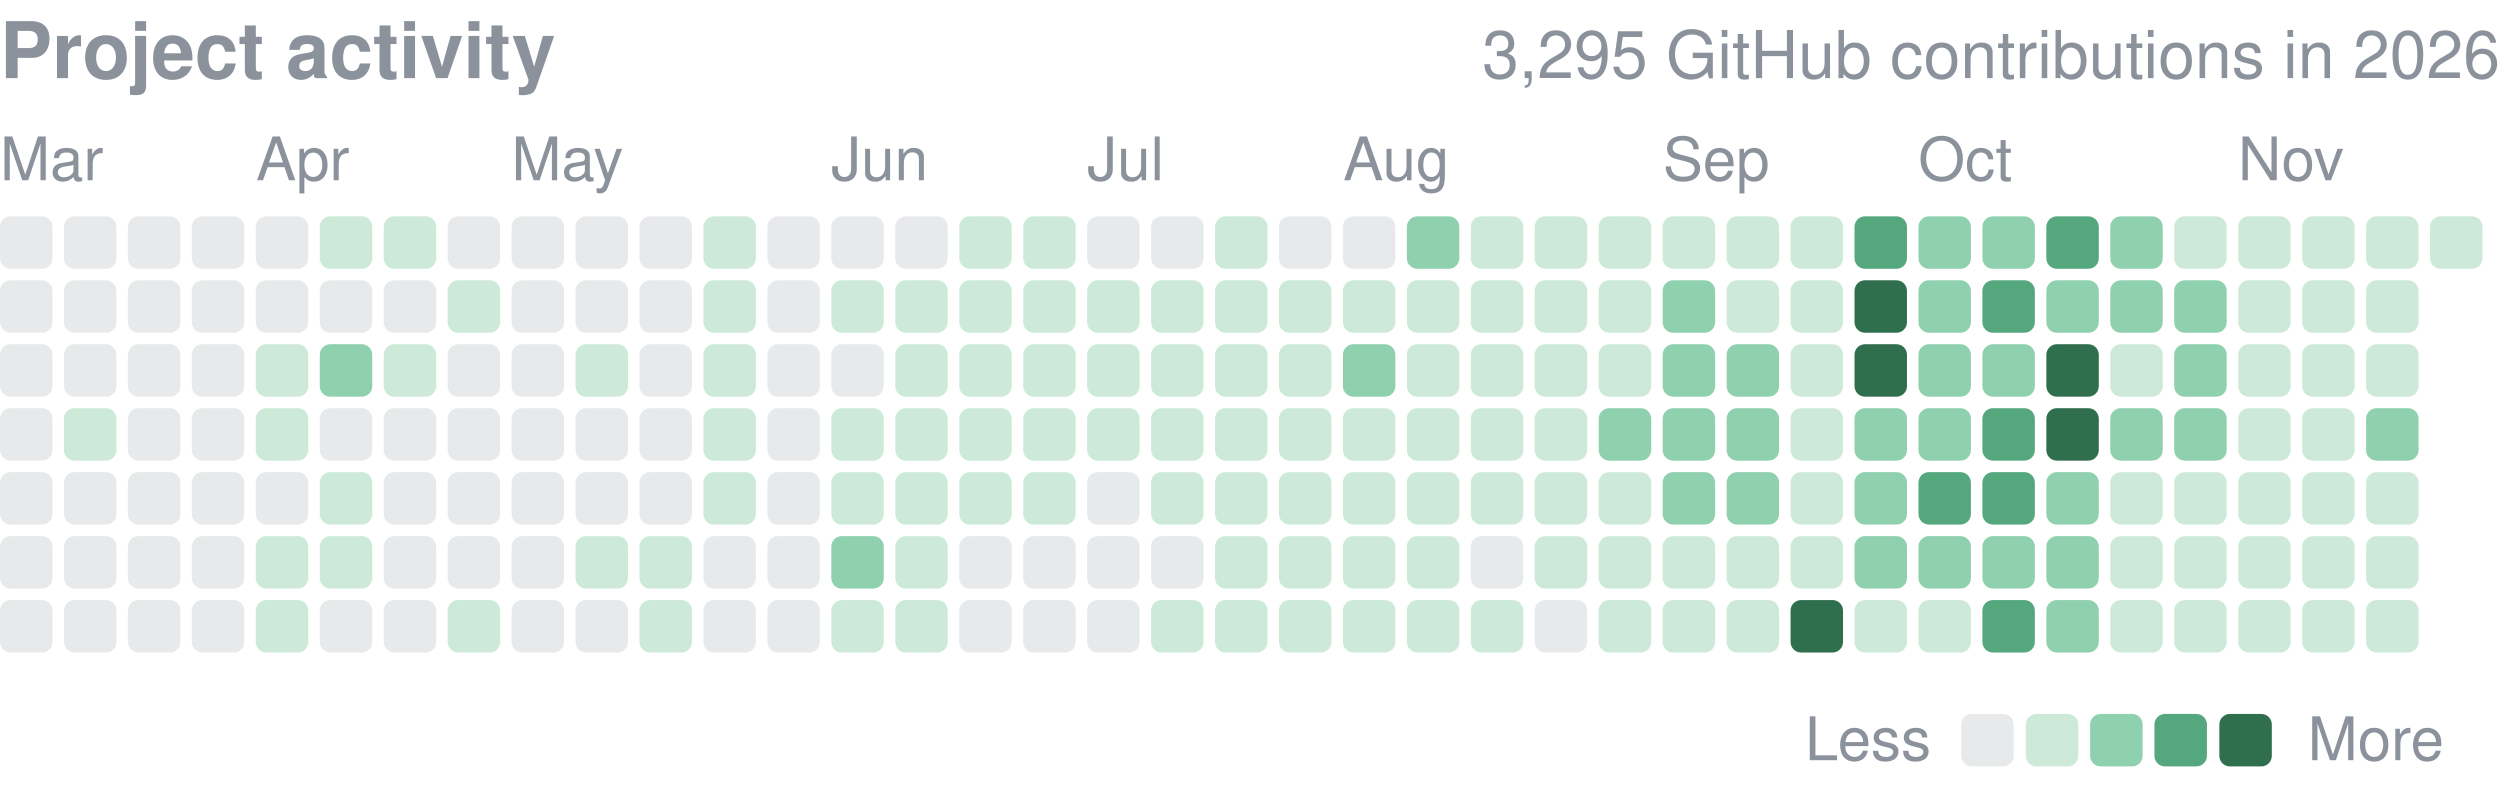
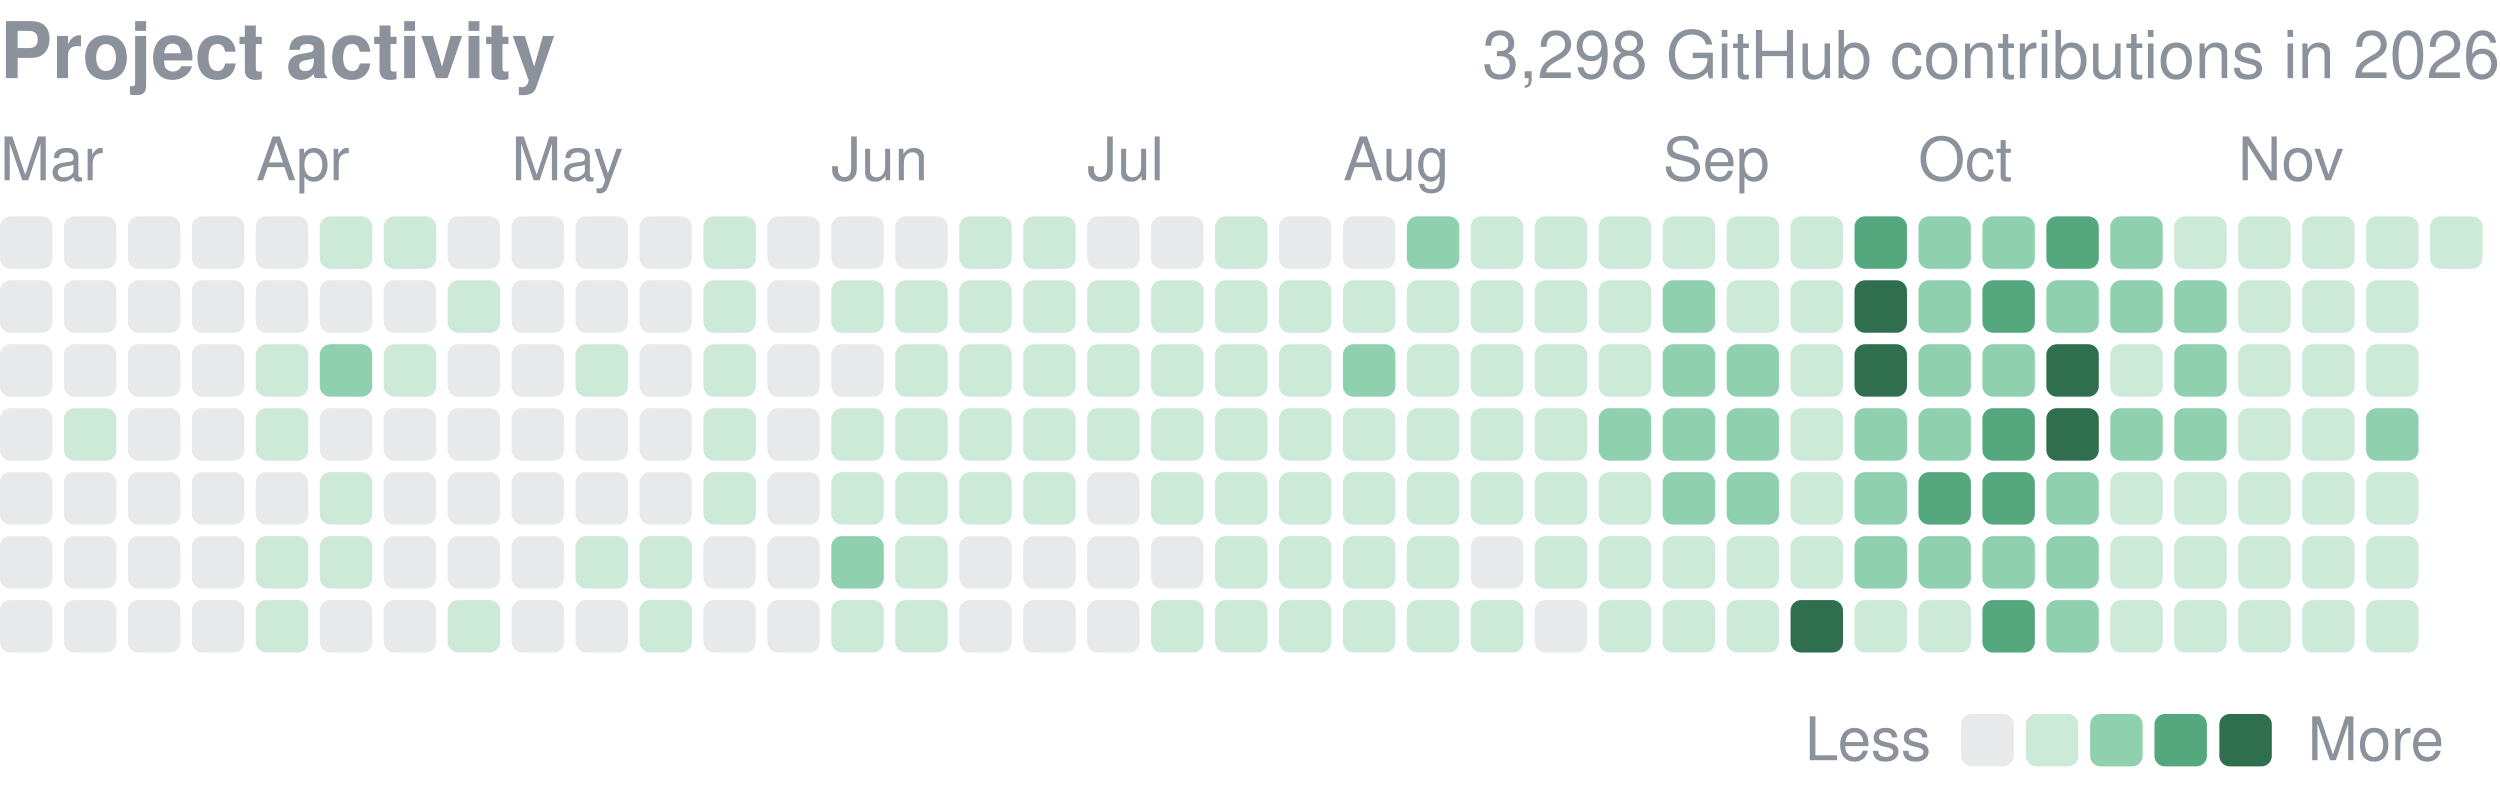
<svg xmlns="http://www.w3.org/2000/svg" width="416" height="132" viewBox="0 0 416 132" role="img" aria-label="yjinyoo GitHub contributions per day in 2026">
  <style>text{font-family:-apple-system,BlinkMacSystemFont,"Segoe UI",Helvetica,Arial,sans-serif}</style>
  <text x="0" y="13" font-size="13" font-weight="600" fill="#8b929c">Project activity</text>
-   <text x="416" y="13" font-size="11" fill="#8b929c" text-anchor="end">3,295 GitHub contributions in 2026</text>
+   <text x="416" y="13" font-size="11" fill="#8b929c" text-anchor="end">3,298 GitHub contributions in 2026</text>
  <text x="0.0" y="30" font-size="10" fill="#8b929c">Mar</text>
  <text x="42.6" y="30" font-size="10" fill="#8b929c">Apr</text>
  <text x="85.1" y="30" font-size="10" fill="#8b929c">May</text>
  <text x="138.3" y="30" font-size="10" fill="#8b929c">Jun</text>
  <text x="180.9" y="30" font-size="10" fill="#8b929c">Jul</text>
  <text x="223.5" y="30" font-size="10" fill="#8b929c">Aug</text>
  <text x="276.7" y="30" font-size="10" fill="#8b929c">Sep</text>
  <text x="319.2" y="30" font-size="10" fill="#8b929c">Oct</text>
  <text x="372.4" y="30" font-size="10" fill="#8b929c">Nov</text>
  <rect x="0.00" y="36.00" width="8.73" height="8.73" rx="1.75" fill="#8b929c" opacity="0.2" />
  <rect x="0.00" y="46.64" width="8.73" height="8.73" rx="1.75" fill="#8b929c" opacity="0.2" />
  <rect x="0.00" y="57.28" width="8.73" height="8.73" rx="1.75" fill="#8b929c" opacity="0.2" />
  <rect x="0.00" y="67.92" width="8.73" height="8.73" rx="1.75" fill="#8b929c" opacity="0.2" />
  <rect x="0.00" y="78.56" width="8.73" height="8.73" rx="1.75" fill="#8b929c" opacity="0.2" />
  <rect x="0.00" y="89.21" width="8.73" height="8.73" rx="1.75" fill="#8b929c" opacity="0.2" />
  <rect x="0.00" y="99.85" width="8.73" height="8.73" rx="1.75" fill="#8b929c" opacity="0.2" />
  <rect x="10.64" y="36.00" width="8.73" height="8.73" rx="1.75" fill="#8b929c" opacity="0.2" />
  <rect x="10.64" y="46.64" width="8.73" height="8.73" rx="1.75" fill="#8b929c" opacity="0.2" />
  <rect x="10.64" y="57.28" width="8.73" height="8.73" rx="1.75" fill="#8b929c" opacity="0.2" />
  <rect x="10.64" y="67.92" width="8.73" height="8.73" rx="1.75" fill="#cdead9" />
  <rect x="10.64" y="78.56" width="8.73" height="8.73" rx="1.75" fill="#8b929c" opacity="0.2" />
  <rect x="10.64" y="89.21" width="8.73" height="8.73" rx="1.75" fill="#8b929c" opacity="0.2" />
  <rect x="10.64" y="99.85" width="8.73" height="8.73" rx="1.75" fill="#8b929c" opacity="0.2" />
  <rect x="21.28" y="36.00" width="8.73" height="8.73" rx="1.75" fill="#8b929c" opacity="0.2" />
  <rect x="21.28" y="46.64" width="8.73" height="8.73" rx="1.75" fill="#8b929c" opacity="0.2" />
  <rect x="21.28" y="57.28" width="8.73" height="8.73" rx="1.75" fill="#8b929c" opacity="0.2" />
  <rect x="21.28" y="67.92" width="8.73" height="8.73" rx="1.75" fill="#8b929c" opacity="0.2" />
  <rect x="21.28" y="78.56" width="8.73" height="8.73" rx="1.75" fill="#8b929c" opacity="0.2" />
  <rect x="21.28" y="89.21" width="8.73" height="8.73" rx="1.75" fill="#8b929c" opacity="0.2" />
  <rect x="21.28" y="99.85" width="8.73" height="8.73" rx="1.75" fill="#8b929c" opacity="0.2" />
  <rect x="31.92" y="36.00" width="8.73" height="8.73" rx="1.75" fill="#8b929c" opacity="0.2" />
  <rect x="31.92" y="46.64" width="8.73" height="8.73" rx="1.75" fill="#8b929c" opacity="0.2" />
  <rect x="31.92" y="57.28" width="8.73" height="8.73" rx="1.75" fill="#8b929c" opacity="0.2" />
  <rect x="31.92" y="67.92" width="8.73" height="8.73" rx="1.75" fill="#8b929c" opacity="0.2" />
  <rect x="31.92" y="78.56" width="8.73" height="8.73" rx="1.75" fill="#8b929c" opacity="0.2" />
  <rect x="31.92" y="89.21" width="8.73" height="8.73" rx="1.75" fill="#8b929c" opacity="0.2" />
  <rect x="31.92" y="99.85" width="8.73" height="8.73" rx="1.75" fill="#8b929c" opacity="0.2" />
  <rect x="42.56" y="36.00" width="8.73" height="8.73" rx="1.75" fill="#8b929c" opacity="0.2" />
  <rect x="42.56" y="46.64" width="8.73" height="8.73" rx="1.75" fill="#8b929c" opacity="0.2" />
  <rect x="42.56" y="57.28" width="8.73" height="8.73" rx="1.75" fill="#cdead9" />
  <rect x="42.56" y="67.92" width="8.73" height="8.73" rx="1.75" fill="#cdead9" />
  <rect x="42.56" y="78.56" width="8.73" height="8.73" rx="1.75" fill="#8b929c" opacity="0.2" />
  <rect x="42.56" y="89.21" width="8.73" height="8.73" rx="1.75" fill="#cdead9" />
  <rect x="42.56" y="99.85" width="8.73" height="8.73" rx="1.75" fill="#cdead9" />
  <rect x="53.21" y="36.00" width="8.73" height="8.73" rx="1.75" fill="#cdead9" />
  <rect x="53.21" y="46.64" width="8.73" height="8.73" rx="1.75" fill="#8b929c" opacity="0.2" />
  <rect x="53.21" y="57.28" width="8.73" height="8.73" rx="1.75" fill="#8fd0ae" />
  <rect x="53.21" y="67.92" width="8.73" height="8.73" rx="1.75" fill="#8b929c" opacity="0.2" />
  <rect x="53.21" y="78.56" width="8.73" height="8.73" rx="1.75" fill="#cdead9" />
  <rect x="53.21" y="89.21" width="8.73" height="8.73" rx="1.75" fill="#cdead9" />
  <rect x="53.21" y="99.85" width="8.73" height="8.73" rx="1.75" fill="#8b929c" opacity="0.2" />
  <rect x="63.85" y="36.00" width="8.73" height="8.73" rx="1.75" fill="#cdead9" />
  <rect x="63.85" y="46.64" width="8.73" height="8.73" rx="1.75" fill="#8b929c" opacity="0.2" />
  <rect x="63.85" y="57.28" width="8.73" height="8.73" rx="1.75" fill="#cdead9" />
  <rect x="63.85" y="67.92" width="8.73" height="8.73" rx="1.75" fill="#8b929c" opacity="0.2" />
  <rect x="63.85" y="78.56" width="8.73" height="8.73" rx="1.75" fill="#8b929c" opacity="0.2" />
  <rect x="63.85" y="89.21" width="8.73" height="8.73" rx="1.75" fill="#8b929c" opacity="0.2" />
  <rect x="63.85" y="99.85" width="8.73" height="8.73" rx="1.75" fill="#8b929c" opacity="0.2" />
  <rect x="74.49" y="36.00" width="8.73" height="8.73" rx="1.75" fill="#8b929c" opacity="0.2" />
  <rect x="74.49" y="46.64" width="8.73" height="8.73" rx="1.75" fill="#cdead9" />
  <rect x="74.49" y="57.28" width="8.73" height="8.73" rx="1.75" fill="#8b929c" opacity="0.2" />
  <rect x="74.49" y="67.92" width="8.73" height="8.73" rx="1.75" fill="#8b929c" opacity="0.2" />
  <rect x="74.49" y="78.56" width="8.73" height="8.73" rx="1.75" fill="#8b929c" opacity="0.2" />
  <rect x="74.49" y="89.21" width="8.73" height="8.73" rx="1.75" fill="#8b929c" opacity="0.2" />
  <rect x="74.49" y="99.85" width="8.73" height="8.73" rx="1.75" fill="#cdead9" />
  <rect x="85.13" y="36.00" width="8.73" height="8.73" rx="1.75" fill="#8b929c" opacity="0.2" />
  <rect x="85.13" y="46.64" width="8.73" height="8.73" rx="1.75" fill="#8b929c" opacity="0.2" />
  <rect x="85.13" y="57.28" width="8.73" height="8.73" rx="1.75" fill="#8b929c" opacity="0.2" />
  <rect x="85.13" y="67.92" width="8.73" height="8.73" rx="1.75" fill="#8b929c" opacity="0.2" />
  <rect x="85.13" y="78.56" width="8.73" height="8.73" rx="1.75" fill="#8b929c" opacity="0.2" />
  <rect x="85.13" y="89.21" width="8.73" height="8.73" rx="1.75" fill="#8b929c" opacity="0.2" />
  <rect x="85.13" y="99.85" width="8.73" height="8.73" rx="1.75" fill="#8b929c" opacity="0.2" />
  <rect x="95.77" y="36.00" width="8.73" height="8.73" rx="1.75" fill="#8b929c" opacity="0.2" />
  <rect x="95.77" y="46.64" width="8.73" height="8.73" rx="1.75" fill="#8b929c" opacity="0.2" />
  <rect x="95.77" y="57.28" width="8.73" height="8.73" rx="1.75" fill="#cdead9" />
  <rect x="95.77" y="67.92" width="8.73" height="8.73" rx="1.75" fill="#8b929c" opacity="0.2" />
  <rect x="95.77" y="78.56" width="8.73" height="8.73" rx="1.75" fill="#8b929c" opacity="0.2" />
  <rect x="95.77" y="89.21" width="8.73" height="8.73" rx="1.75" fill="#cdead9" />
  <rect x="95.77" y="99.85" width="8.73" height="8.73" rx="1.75" fill="#8b929c" opacity="0.2" />
  <rect x="106.41" y="36.00" width="8.73" height="8.73" rx="1.75" fill="#8b929c" opacity="0.2" />
  <rect x="106.41" y="46.64" width="8.73" height="8.73" rx="1.75" fill="#8b929c" opacity="0.2" />
  <rect x="106.41" y="57.28" width="8.73" height="8.73" rx="1.75" fill="#8b929c" opacity="0.2" />
  <rect x="106.41" y="67.92" width="8.73" height="8.73" rx="1.75" fill="#8b929c" opacity="0.2" />
  <rect x="106.41" y="78.56" width="8.73" height="8.73" rx="1.75" fill="#8b929c" opacity="0.2" />
  <rect x="106.41" y="89.21" width="8.73" height="8.73" rx="1.75" fill="#cdead9" />
  <rect x="106.41" y="99.85" width="8.73" height="8.73" rx="1.75" fill="#cdead9" />
  <rect x="117.05" y="36.00" width="8.73" height="8.73" rx="1.75" fill="#cdead9" />
  <rect x="117.05" y="46.64" width="8.73" height="8.73" rx="1.75" fill="#cdead9" />
  <rect x="117.05" y="57.28" width="8.73" height="8.73" rx="1.75" fill="#cdead9" />
  <rect x="117.05" y="67.92" width="8.73" height="8.73" rx="1.75" fill="#cdead9" />
  <rect x="117.05" y="78.56" width="8.73" height="8.73" rx="1.75" fill="#cdead9" />
  <rect x="117.05" y="89.21" width="8.73" height="8.73" rx="1.75" fill="#8b929c" opacity="0.2" />
  <rect x="117.05" y="99.85" width="8.73" height="8.73" rx="1.75" fill="#8b929c" opacity="0.2" />
  <rect x="127.69" y="36.00" width="8.73" height="8.73" rx="1.75" fill="#8b929c" opacity="0.2" />
  <rect x="127.69" y="46.64" width="8.73" height="8.73" rx="1.75" fill="#8b929c" opacity="0.2" />
  <rect x="127.69" y="57.28" width="8.73" height="8.73" rx="1.75" fill="#8b929c" opacity="0.2" />
  <rect x="127.69" y="67.92" width="8.73" height="8.73" rx="1.75" fill="#8b929c" opacity="0.2" />
  <rect x="127.69" y="78.56" width="8.73" height="8.73" rx="1.75" fill="#8b929c" opacity="0.2" />
  <rect x="127.69" y="89.21" width="8.73" height="8.73" rx="1.75" fill="#8b929c" opacity="0.2" />
  <rect x="127.69" y="99.85" width="8.73" height="8.73" rx="1.75" fill="#8b929c" opacity="0.2" />
  <rect x="138.33" y="36.00" width="8.73" height="8.73" rx="1.75" fill="#8b929c" opacity="0.2" />
  <rect x="138.33" y="46.64" width="8.73" height="8.73" rx="1.75" fill="#cdead9" />
  <rect x="138.33" y="57.28" width="8.73" height="8.73" rx="1.75" fill="#8b929c" opacity="0.2" />
  <rect x="138.33" y="67.92" width="8.73" height="8.73" rx="1.75" fill="#cdead9" />
  <rect x="138.33" y="78.56" width="8.73" height="8.73" rx="1.75" fill="#cdead9" />
  <rect x="138.33" y="89.21" width="8.73" height="8.73" rx="1.75" fill="#8fd0ae" />
  <rect x="138.33" y="99.85" width="8.73" height="8.73" rx="1.75" fill="#cdead9" />
  <rect x="148.97" y="36.00" width="8.73" height="8.73" rx="1.75" fill="#8b929c" opacity="0.2" />
  <rect x="148.97" y="46.64" width="8.73" height="8.73" rx="1.75" fill="#cdead9" />
  <rect x="148.97" y="57.28" width="8.73" height="8.73" rx="1.75" fill="#cdead9" />
  <rect x="148.97" y="67.92" width="8.73" height="8.73" rx="1.75" fill="#cdead9" />
  <rect x="148.97" y="78.56" width="8.73" height="8.73" rx="1.75" fill="#cdead9" />
  <rect x="148.97" y="89.21" width="8.73" height="8.73" rx="1.75" fill="#cdead9" />
  <rect x="148.97" y="99.85" width="8.73" height="8.73" rx="1.75" fill="#cdead9" />
  <rect x="159.62" y="36.00" width="8.73" height="8.73" rx="1.75" fill="#cdead9" />
  <rect x="159.62" y="46.64" width="8.73" height="8.73" rx="1.75" fill="#cdead9" />
  <rect x="159.62" y="57.28" width="8.73" height="8.73" rx="1.75" fill="#cdead9" />
  <rect x="159.62" y="67.92" width="8.73" height="8.73" rx="1.75" fill="#cdead9" />
  <rect x="159.62" y="78.56" width="8.73" height="8.73" rx="1.75" fill="#cdead9" />
  <rect x="159.62" y="89.21" width="8.73" height="8.73" rx="1.75" fill="#8b929c" opacity="0.2" />
  <rect x="159.62" y="99.85" width="8.73" height="8.73" rx="1.75" fill="#8b929c" opacity="0.2" />
  <rect x="170.26" y="36.00" width="8.73" height="8.73" rx="1.75" fill="#cdead9" />
  <rect x="170.26" y="46.64" width="8.73" height="8.73" rx="1.75" fill="#cdead9" />
  <rect x="170.26" y="57.28" width="8.73" height="8.73" rx="1.75" fill="#cdead9" />
  <rect x="170.26" y="67.92" width="8.73" height="8.73" rx="1.75" fill="#cdead9" />
  <rect x="170.26" y="78.56" width="8.73" height="8.73" rx="1.75" fill="#cdead9" />
  <rect x="170.26" y="89.21" width="8.73" height="8.73" rx="1.75" fill="#8b929c" opacity="0.2" />
  <rect x="170.26" y="99.85" width="8.73" height="8.73" rx="1.75" fill="#8b929c" opacity="0.2" />
  <rect x="180.90" y="36.00" width="8.73" height="8.73" rx="1.75" fill="#8b929c" opacity="0.2" />
  <rect x="180.90" y="46.64" width="8.73" height="8.73" rx="1.75" fill="#cdead9" />
  <rect x="180.90" y="57.28" width="8.73" height="8.73" rx="1.75" fill="#cdead9" />
  <rect x="180.90" y="67.92" width="8.73" height="8.73" rx="1.75" fill="#cdead9" />
  <rect x="180.90" y="78.56" width="8.73" height="8.73" rx="1.75" fill="#8b929c" opacity="0.2" />
  <rect x="180.90" y="89.21" width="8.73" height="8.73" rx="1.75" fill="#8b929c" opacity="0.2" />
  <rect x="180.90" y="99.85" width="8.73" height="8.73" rx="1.75" fill="#8b929c" opacity="0.2" />
  <rect x="191.54" y="36.00" width="8.73" height="8.73" rx="1.75" fill="#8b929c" opacity="0.2" />
  <rect x="191.54" y="46.64" width="8.73" height="8.73" rx="1.75" fill="#cdead9" />
  <rect x="191.54" y="57.28" width="8.73" height="8.73" rx="1.75" fill="#cdead9" />
  <rect x="191.54" y="67.92" width="8.73" height="8.73" rx="1.75" fill="#cdead9" />
  <rect x="191.54" y="78.56" width="8.73" height="8.73" rx="1.75" fill="#cdead9" />
  <rect x="191.54" y="89.21" width="8.73" height="8.73" rx="1.75" fill="#8b929c" opacity="0.2" />
  <rect x="191.54" y="99.85" width="8.73" height="8.73" rx="1.75" fill="#cdead9" />
  <rect x="202.18" y="36.00" width="8.73" height="8.73" rx="1.75" fill="#cdead9" />
  <rect x="202.18" y="46.64" width="8.73" height="8.73" rx="1.75" fill="#cdead9" />
  <rect x="202.18" y="57.28" width="8.73" height="8.73" rx="1.75" fill="#cdead9" />
  <rect x="202.18" y="67.92" width="8.73" height="8.73" rx="1.75" fill="#cdead9" />
  <rect x="202.18" y="78.56" width="8.73" height="8.73" rx="1.75" fill="#cdead9" />
  <rect x="202.18" y="89.21" width="8.73" height="8.73" rx="1.75" fill="#cdead9" />
  <rect x="202.18" y="99.85" width="8.73" height="8.73" rx="1.75" fill="#cdead9" />
  <rect x="212.82" y="36.00" width="8.73" height="8.73" rx="1.75" fill="#8b929c" opacity="0.2" />
  <rect x="212.82" y="46.64" width="8.73" height="8.73" rx="1.75" fill="#cdead9" />
  <rect x="212.82" y="57.28" width="8.73" height="8.73" rx="1.75" fill="#cdead9" />
  <rect x="212.82" y="67.92" width="8.73" height="8.73" rx="1.75" fill="#cdead9" />
  <rect x="212.82" y="78.56" width="8.73" height="8.73" rx="1.75" fill="#cdead9" />
  <rect x="212.82" y="89.21" width="8.73" height="8.73" rx="1.75" fill="#cdead9" />
  <rect x="212.82" y="99.85" width="8.73" height="8.73" rx="1.75" fill="#cdead9" />
  <rect x="223.46" y="36.00" width="8.73" height="8.73" rx="1.75" fill="#8b929c" opacity="0.2" />
  <rect x="223.46" y="46.64" width="8.73" height="8.73" rx="1.75" fill="#cdead9" />
  <rect x="223.46" y="57.28" width="8.73" height="8.73" rx="1.75" fill="#8fd0ae" />
  <rect x="223.46" y="67.92" width="8.73" height="8.73" rx="1.75" fill="#cdead9" />
  <rect x="223.46" y="78.56" width="8.73" height="8.73" rx="1.75" fill="#cdead9" />
  <rect x="223.46" y="89.21" width="8.73" height="8.73" rx="1.75" fill="#cdead9" />
  <rect x="223.46" y="99.85" width="8.73" height="8.73" rx="1.75" fill="#cdead9" />
  <rect x="234.10" y="36.00" width="8.73" height="8.73" rx="1.75" fill="#8fd0ae" />
  <rect x="234.10" y="46.64" width="8.73" height="8.73" rx="1.75" fill="#cdead9" />
  <rect x="234.10" y="57.28" width="8.73" height="8.73" rx="1.75" fill="#cdead9" />
  <rect x="234.10" y="67.92" width="8.73" height="8.73" rx="1.75" fill="#cdead9" />
  <rect x="234.10" y="78.56" width="8.73" height="8.73" rx="1.75" fill="#cdead9" />
  <rect x="234.10" y="89.21" width="8.73" height="8.73" rx="1.75" fill="#cdead9" />
  <rect x="234.10" y="99.85" width="8.73" height="8.73" rx="1.75" fill="#cdead9" />
  <rect x="244.74" y="36.00" width="8.73" height="8.73" rx="1.75" fill="#cdead9" />
  <rect x="244.74" y="46.64" width="8.73" height="8.73" rx="1.75" fill="#cdead9" />
  <rect x="244.74" y="57.28" width="8.73" height="8.73" rx="1.75" fill="#cdead9" />
  <rect x="244.74" y="67.92" width="8.73" height="8.73" rx="1.75" fill="#cdead9" />
  <rect x="244.74" y="78.56" width="8.73" height="8.73" rx="1.75" fill="#cdead9" />
  <rect x="244.74" y="89.21" width="8.73" height="8.73" rx="1.75" fill="#8b929c" opacity="0.2" />
  <rect x="244.74" y="99.85" width="8.73" height="8.73" rx="1.75" fill="#cdead9" />
  <rect x="255.38" y="36.00" width="8.73" height="8.73" rx="1.75" fill="#cdead9" />
  <rect x="255.38" y="46.64" width="8.73" height="8.73" rx="1.75" fill="#cdead9" />
  <rect x="255.38" y="57.28" width="8.73" height="8.73" rx="1.75" fill="#cdead9" />
  <rect x="255.38" y="67.92" width="8.73" height="8.73" rx="1.75" fill="#cdead9" />
  <rect x="255.38" y="78.56" width="8.73" height="8.73" rx="1.75" fill="#cdead9" />
  <rect x="255.38" y="89.21" width="8.73" height="8.73" rx="1.75" fill="#cdead9" />
  <rect x="255.38" y="99.85" width="8.73" height="8.73" rx="1.75" fill="#8b929c" opacity="0.2" />
  <rect x="266.03" y="36.00" width="8.73" height="8.73" rx="1.75" fill="#cdead9" />
  <rect x="266.03" y="46.64" width="8.73" height="8.73" rx="1.75" fill="#cdead9" />
  <rect x="266.03" y="57.28" width="8.73" height="8.73" rx="1.75" fill="#cdead9" />
  <rect x="266.03" y="67.92" width="8.73" height="8.73" rx="1.75" fill="#8fd0ae" />
  <rect x="266.03" y="78.56" width="8.73" height="8.73" rx="1.75" fill="#cdead9" />
  <rect x="266.03" y="89.21" width="8.73" height="8.73" rx="1.75" fill="#cdead9" />
  <rect x="266.03" y="99.85" width="8.73" height="8.73" rx="1.75" fill="#cdead9" />
  <rect x="276.67" y="36.00" width="8.73" height="8.73" rx="1.75" fill="#cdead9" />
  <rect x="276.67" y="46.64" width="8.73" height="8.73" rx="1.75" fill="#8fd0ae" />
  <rect x="276.67" y="57.28" width="8.73" height="8.73" rx="1.75" fill="#8fd0ae" />
  <rect x="276.67" y="67.92" width="8.73" height="8.73" rx="1.75" fill="#8fd0ae" />
  <rect x="276.67" y="78.56" width="8.73" height="8.73" rx="1.75" fill="#8fd0ae" />
  <rect x="276.67" y="89.21" width="8.73" height="8.73" rx="1.75" fill="#cdead9" />
  <rect x="276.67" y="99.85" width="8.73" height="8.73" rx="1.75" fill="#cdead9" />
  <rect x="287.31" y="36.00" width="8.73" height="8.73" rx="1.75" fill="#cdead9" />
  <rect x="287.31" y="46.64" width="8.73" height="8.73" rx="1.75" fill="#cdead9" />
  <rect x="287.31" y="57.28" width="8.73" height="8.73" rx="1.75" fill="#8fd0ae" />
  <rect x="287.31" y="67.92" width="8.73" height="8.73" rx="1.75" fill="#8fd0ae" />
  <rect x="287.31" y="78.56" width="8.73" height="8.73" rx="1.75" fill="#8fd0ae" />
  <rect x="287.31" y="89.21" width="8.73" height="8.73" rx="1.75" fill="#cdead9" />
  <rect x="287.31" y="99.85" width="8.73" height="8.73" rx="1.75" fill="#cdead9" />
  <rect x="297.95" y="36.00" width="8.73" height="8.73" rx="1.75" fill="#cdead9" />
  <rect x="297.95" y="46.64" width="8.73" height="8.73" rx="1.75" fill="#cdead9" />
  <rect x="297.95" y="57.28" width="8.73" height="8.73" rx="1.75" fill="#cdead9" />
  <rect x="297.95" y="67.92" width="8.73" height="8.73" rx="1.75" fill="#cdead9" />
  <rect x="297.95" y="78.56" width="8.73" height="8.73" rx="1.75" fill="#cdead9" />
  <rect x="297.95" y="89.21" width="8.73" height="8.73" rx="1.75" fill="#cdead9" />
  <rect x="297.95" y="99.85" width="8.73" height="8.73" rx="1.75" fill="#2f6f4e" />
  <rect x="308.59" y="36.00" width="8.73" height="8.73" rx="1.75" fill="#55a87e" />
  <rect x="308.59" y="46.64" width="8.73" height="8.73" rx="1.75" fill="#2f6f4e" />
  <rect x="308.59" y="57.28" width="8.73" height="8.73" rx="1.75" fill="#2f6f4e" />
  <rect x="308.59" y="67.92" width="8.73" height="8.73" rx="1.75" fill="#8fd0ae" />
  <rect x="308.59" y="78.56" width="8.73" height="8.73" rx="1.75" fill="#8fd0ae" />
  <rect x="308.59" y="89.21" width="8.73" height="8.73" rx="1.75" fill="#8fd0ae" />
  <rect x="308.59" y="99.85" width="8.73" height="8.73" rx="1.75" fill="#cdead9" />
  <rect x="319.23" y="36.00" width="8.73" height="8.73" rx="1.75" fill="#8fd0ae" />
  <rect x="319.23" y="46.64" width="8.73" height="8.73" rx="1.75" fill="#8fd0ae" />
  <rect x="319.23" y="57.28" width="8.73" height="8.73" rx="1.75" fill="#8fd0ae" />
  <rect x="319.23" y="67.92" width="8.73" height="8.73" rx="1.75" fill="#8fd0ae" />
  <rect x="319.23" y="78.56" width="8.73" height="8.73" rx="1.75" fill="#55a87e" />
  <rect x="319.23" y="89.21" width="8.73" height="8.73" rx="1.75" fill="#8fd0ae" />
  <rect x="319.23" y="99.85" width="8.73" height="8.73" rx="1.75" fill="#cdead9" />
  <rect x="329.87" y="36.00" width="8.73" height="8.73" rx="1.75" fill="#8fd0ae" />
  <rect x="329.87" y="46.64" width="8.73" height="8.73" rx="1.75" fill="#55a87e" />
  <rect x="329.87" y="57.28" width="8.73" height="8.73" rx="1.75" fill="#8fd0ae" />
  <rect x="329.87" y="67.92" width="8.73" height="8.73" rx="1.75" fill="#55a87e" />
  <rect x="329.87" y="78.56" width="8.73" height="8.73" rx="1.75" fill="#55a87e" />
  <rect x="329.87" y="89.21" width="8.73" height="8.73" rx="1.75" fill="#8fd0ae" />
  <rect x="329.87" y="99.85" width="8.73" height="8.73" rx="1.75" fill="#55a87e" />
  <rect x="340.51" y="36.00" width="8.73" height="8.73" rx="1.75" fill="#55a87e" />
  <rect x="340.51" y="46.64" width="8.73" height="8.73" rx="1.75" fill="#8fd0ae" />
  <rect x="340.51" y="57.28" width="8.73" height="8.73" rx="1.75" fill="#2f6f4e" />
  <rect x="340.51" y="67.92" width="8.73" height="8.73" rx="1.75" fill="#2f6f4e" />
  <rect x="340.51" y="78.56" width="8.73" height="8.73" rx="1.75" fill="#8fd0ae" />
  <rect x="340.51" y="89.21" width="8.73" height="8.73" rx="1.75" fill="#8fd0ae" />
  <rect x="340.51" y="99.85" width="8.73" height="8.73" rx="1.75" fill="#8fd0ae" />
  <rect x="351.15" y="36.00" width="8.73" height="8.73" rx="1.75" fill="#8fd0ae" />
  <rect x="351.15" y="46.64" width="8.73" height="8.73" rx="1.75" fill="#8fd0ae" />
  <rect x="351.15" y="57.28" width="8.73" height="8.73" rx="1.75" fill="#cdead9" />
  <rect x="351.15" y="67.92" width="8.73" height="8.73" rx="1.75" fill="#8fd0ae" />
  <rect x="351.15" y="78.56" width="8.73" height="8.73" rx="1.75" fill="#cdead9" />
  <rect x="351.15" y="89.21" width="8.73" height="8.73" rx="1.75" fill="#cdead9" />
  <rect x="351.15" y="99.85" width="8.73" height="8.73" rx="1.75" fill="#cdead9" />
  <rect x="361.79" y="36.00" width="8.73" height="8.73" rx="1.75" fill="#cdead9" />
  <rect x="361.79" y="46.64" width="8.73" height="8.73" rx="1.75" fill="#8fd0ae" />
  <rect x="361.79" y="57.28" width="8.73" height="8.73" rx="1.75" fill="#8fd0ae" />
  <rect x="361.79" y="67.92" width="8.73" height="8.73" rx="1.75" fill="#8fd0ae" />
  <rect x="361.79" y="78.56" width="8.73" height="8.73" rx="1.75" fill="#cdead9" />
  <rect x="361.79" y="89.21" width="8.73" height="8.73" rx="1.75" fill="#cdead9" />
  <rect x="361.79" y="99.85" width="8.73" height="8.73" rx="1.75" fill="#cdead9" />
  <rect x="372.44" y="36.00" width="8.73" height="8.73" rx="1.75" fill="#cdead9" />
  <rect x="372.44" y="46.64" width="8.73" height="8.73" rx="1.75" fill="#cdead9" />
  <rect x="372.44" y="57.28" width="8.73" height="8.73" rx="1.75" fill="#cdead9" />
  <rect x="372.44" y="67.92" width="8.73" height="8.73" rx="1.75" fill="#cdead9" />
  <rect x="372.44" y="78.56" width="8.73" height="8.73" rx="1.75" fill="#cdead9" />
  <rect x="372.44" y="89.21" width="8.73" height="8.73" rx="1.75" fill="#cdead9" />
  <rect x="372.44" y="99.85" width="8.73" height="8.73" rx="1.75" fill="#cdead9" />
  <rect x="383.08" y="36.00" width="8.73" height="8.73" rx="1.75" fill="#cdead9" />
  <rect x="383.08" y="46.64" width="8.73" height="8.73" rx="1.75" fill="#cdead9" />
  <rect x="383.08" y="57.28" width="8.73" height="8.73" rx="1.75" fill="#cdead9" />
  <rect x="383.08" y="67.92" width="8.73" height="8.73" rx="1.75" fill="#cdead9" />
  <rect x="383.08" y="78.56" width="8.73" height="8.73" rx="1.75" fill="#cdead9" />
  <rect x="383.08" y="89.21" width="8.73" height="8.73" rx="1.75" fill="#cdead9" />
  <rect x="383.08" y="99.85" width="8.73" height="8.73" rx="1.75" fill="#cdead9" />
  <rect x="393.72" y="36.00" width="8.73" height="8.73" rx="1.75" fill="#cdead9" />
  <rect x="393.72" y="46.64" width="8.73" height="8.73" rx="1.75" fill="#cdead9" />
  <rect x="393.72" y="57.28" width="8.73" height="8.73" rx="1.75" fill="#cdead9" />
  <rect x="393.72" y="67.92" width="8.73" height="8.73" rx="1.75" fill="#8fd0ae" />
  <rect x="393.72" y="78.56" width="8.73" height="8.73" rx="1.75" fill="#cdead9" />
  <rect x="393.72" y="89.21" width="8.73" height="8.73" rx="1.75" fill="#cdead9" />
  <rect x="393.72" y="99.85" width="8.73" height="8.73" rx="1.75" fill="#cdead9" />
  <rect x="404.36" y="36.00" width="8.73" height="8.73" rx="1.75" fill="#cdead9" />
  <text x="300.35" y="126.5" font-size="10" fill="#8b929c">Less</text>
  <rect x="326.35" y="118.8" width="8.73" height="8.73" rx="1.75" fill="#8b929c" opacity="0.2" />
  <rect x="337.1" y="118.8" width="8.73" height="8.73" rx="1.75" fill="#cdead9" />
  <rect x="347.8" y="118.8" width="8.73" height="8.73" rx="1.75" fill="#8fd0ae" />
  <rect x="358.5" y="118.8" width="8.73" height="8.73" rx="1.75" fill="#55a87e" />
  <rect x="369.3" y="118.8" width="8.73" height="8.73" rx="1.75" fill="#2f6f4e" />
  <text x="384.0" y="126.5" font-size="10" fill="#8b929c">More</text>
</svg>
